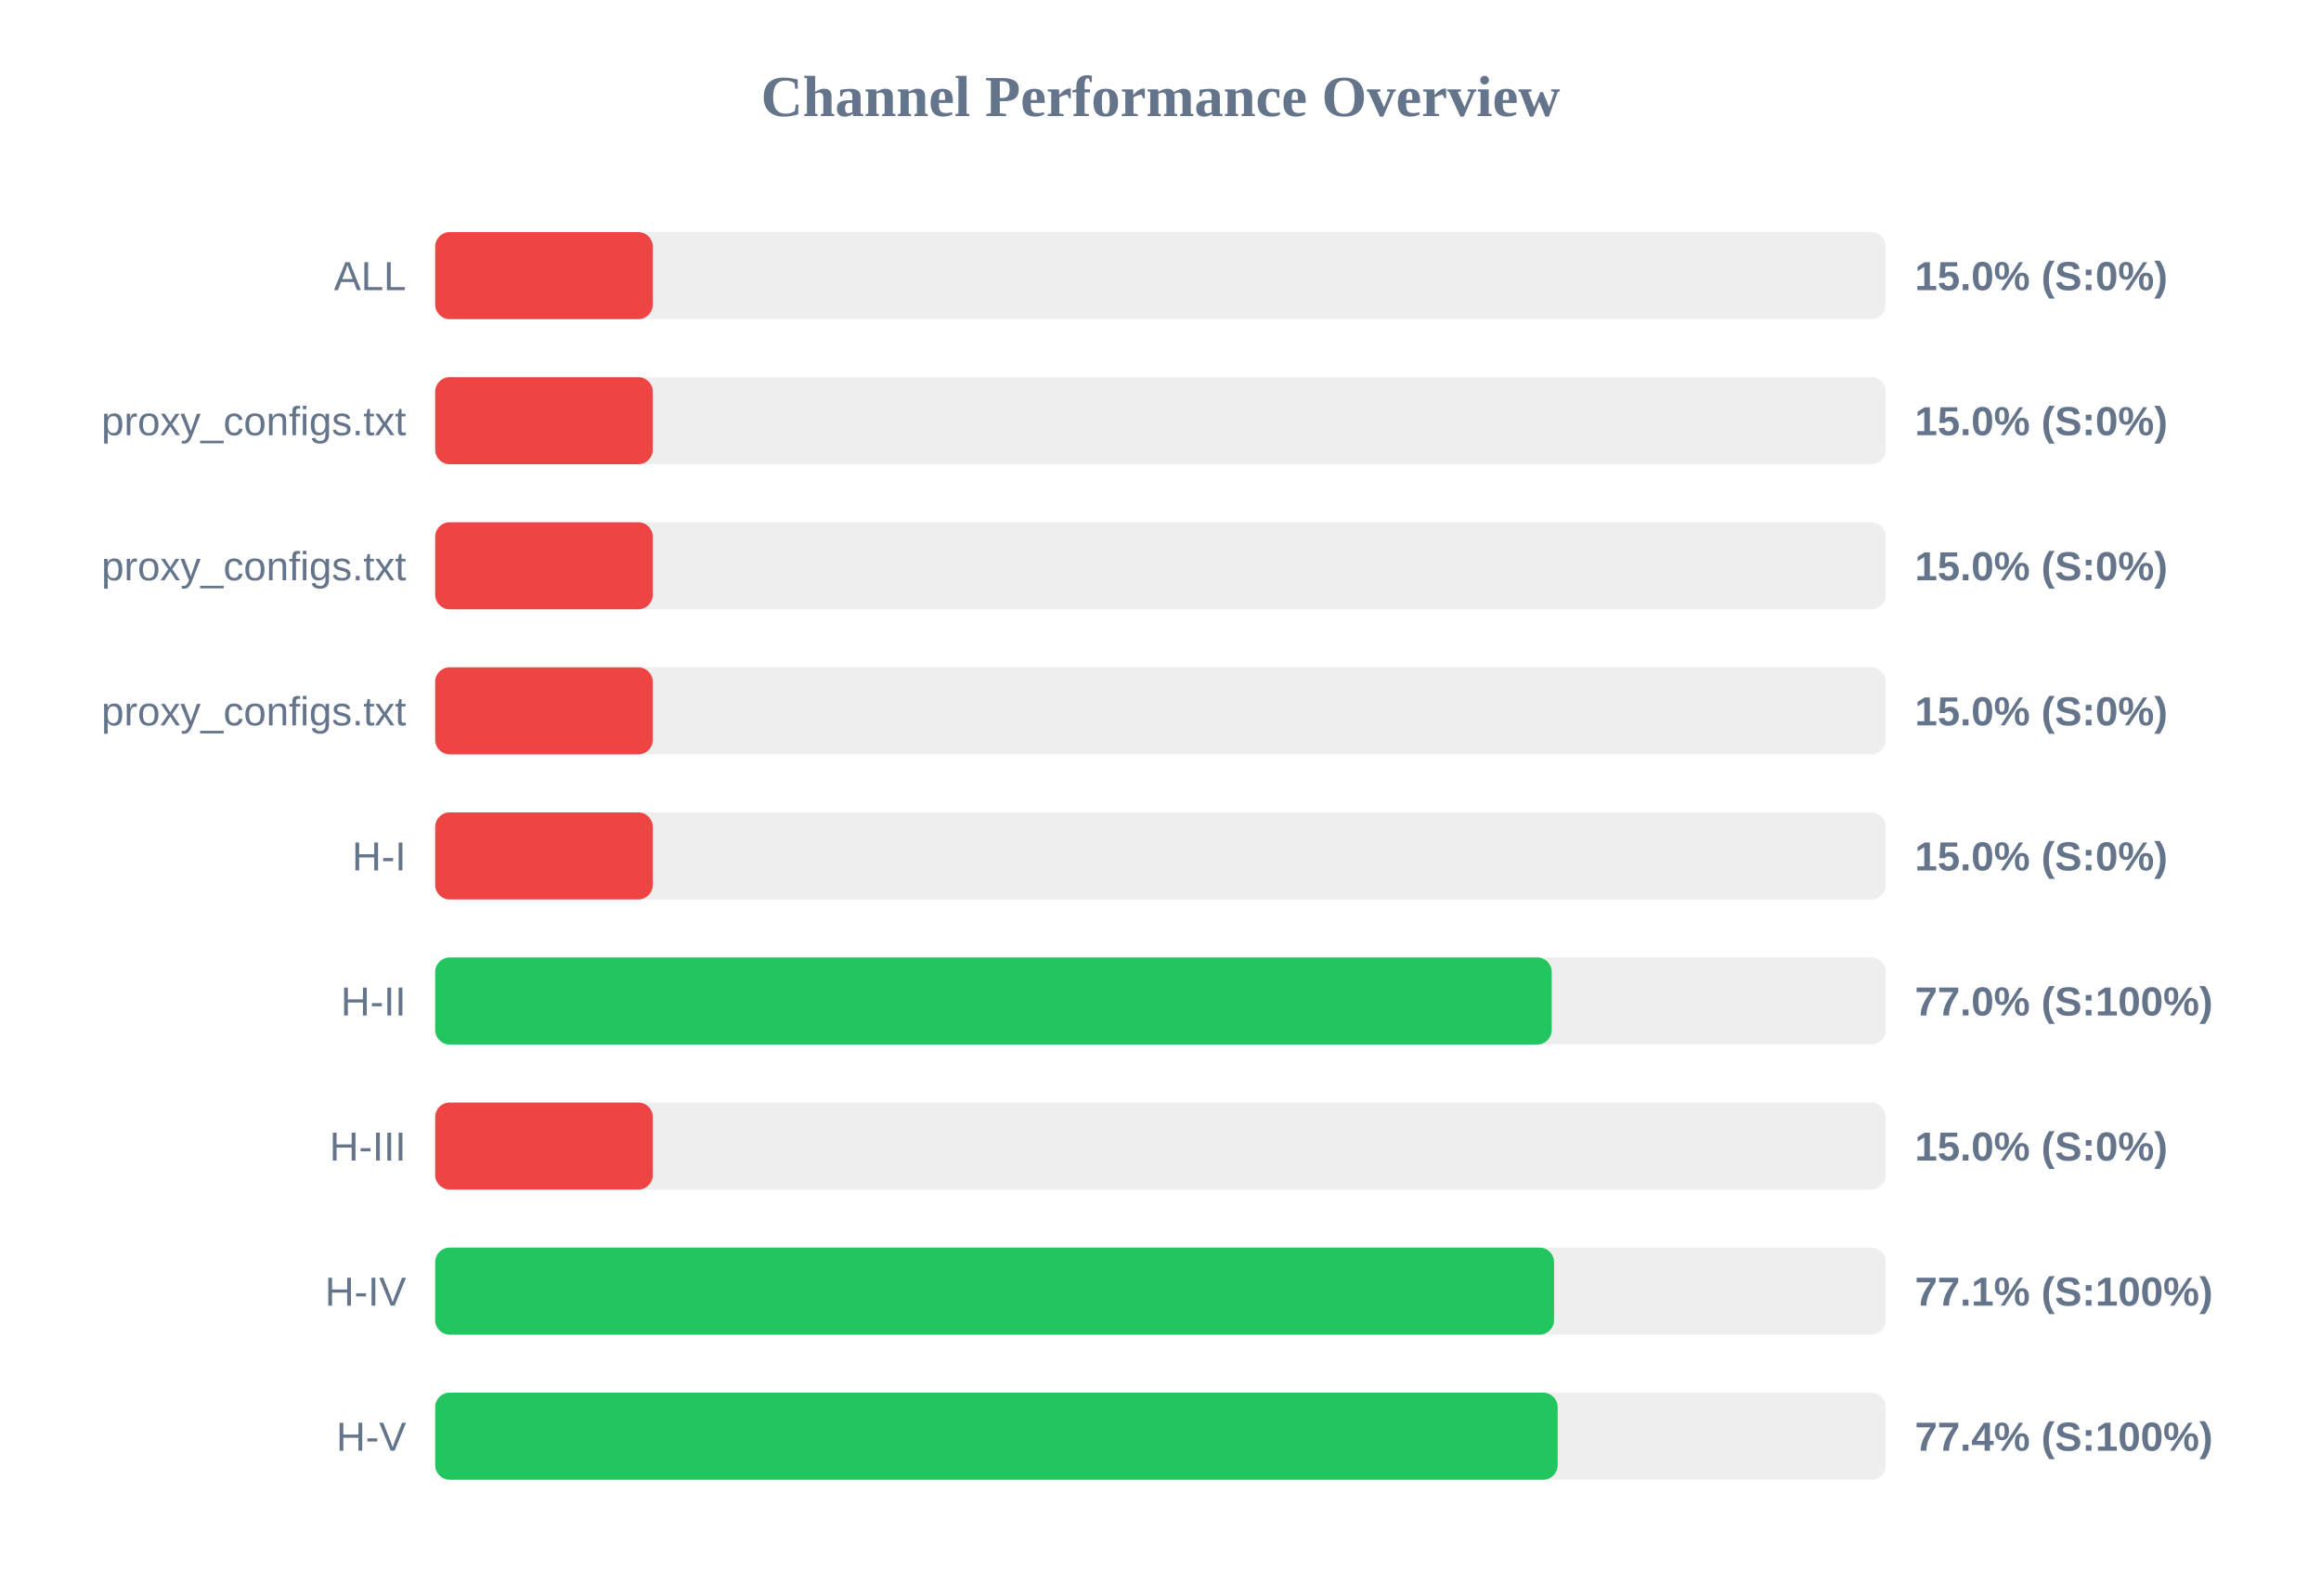
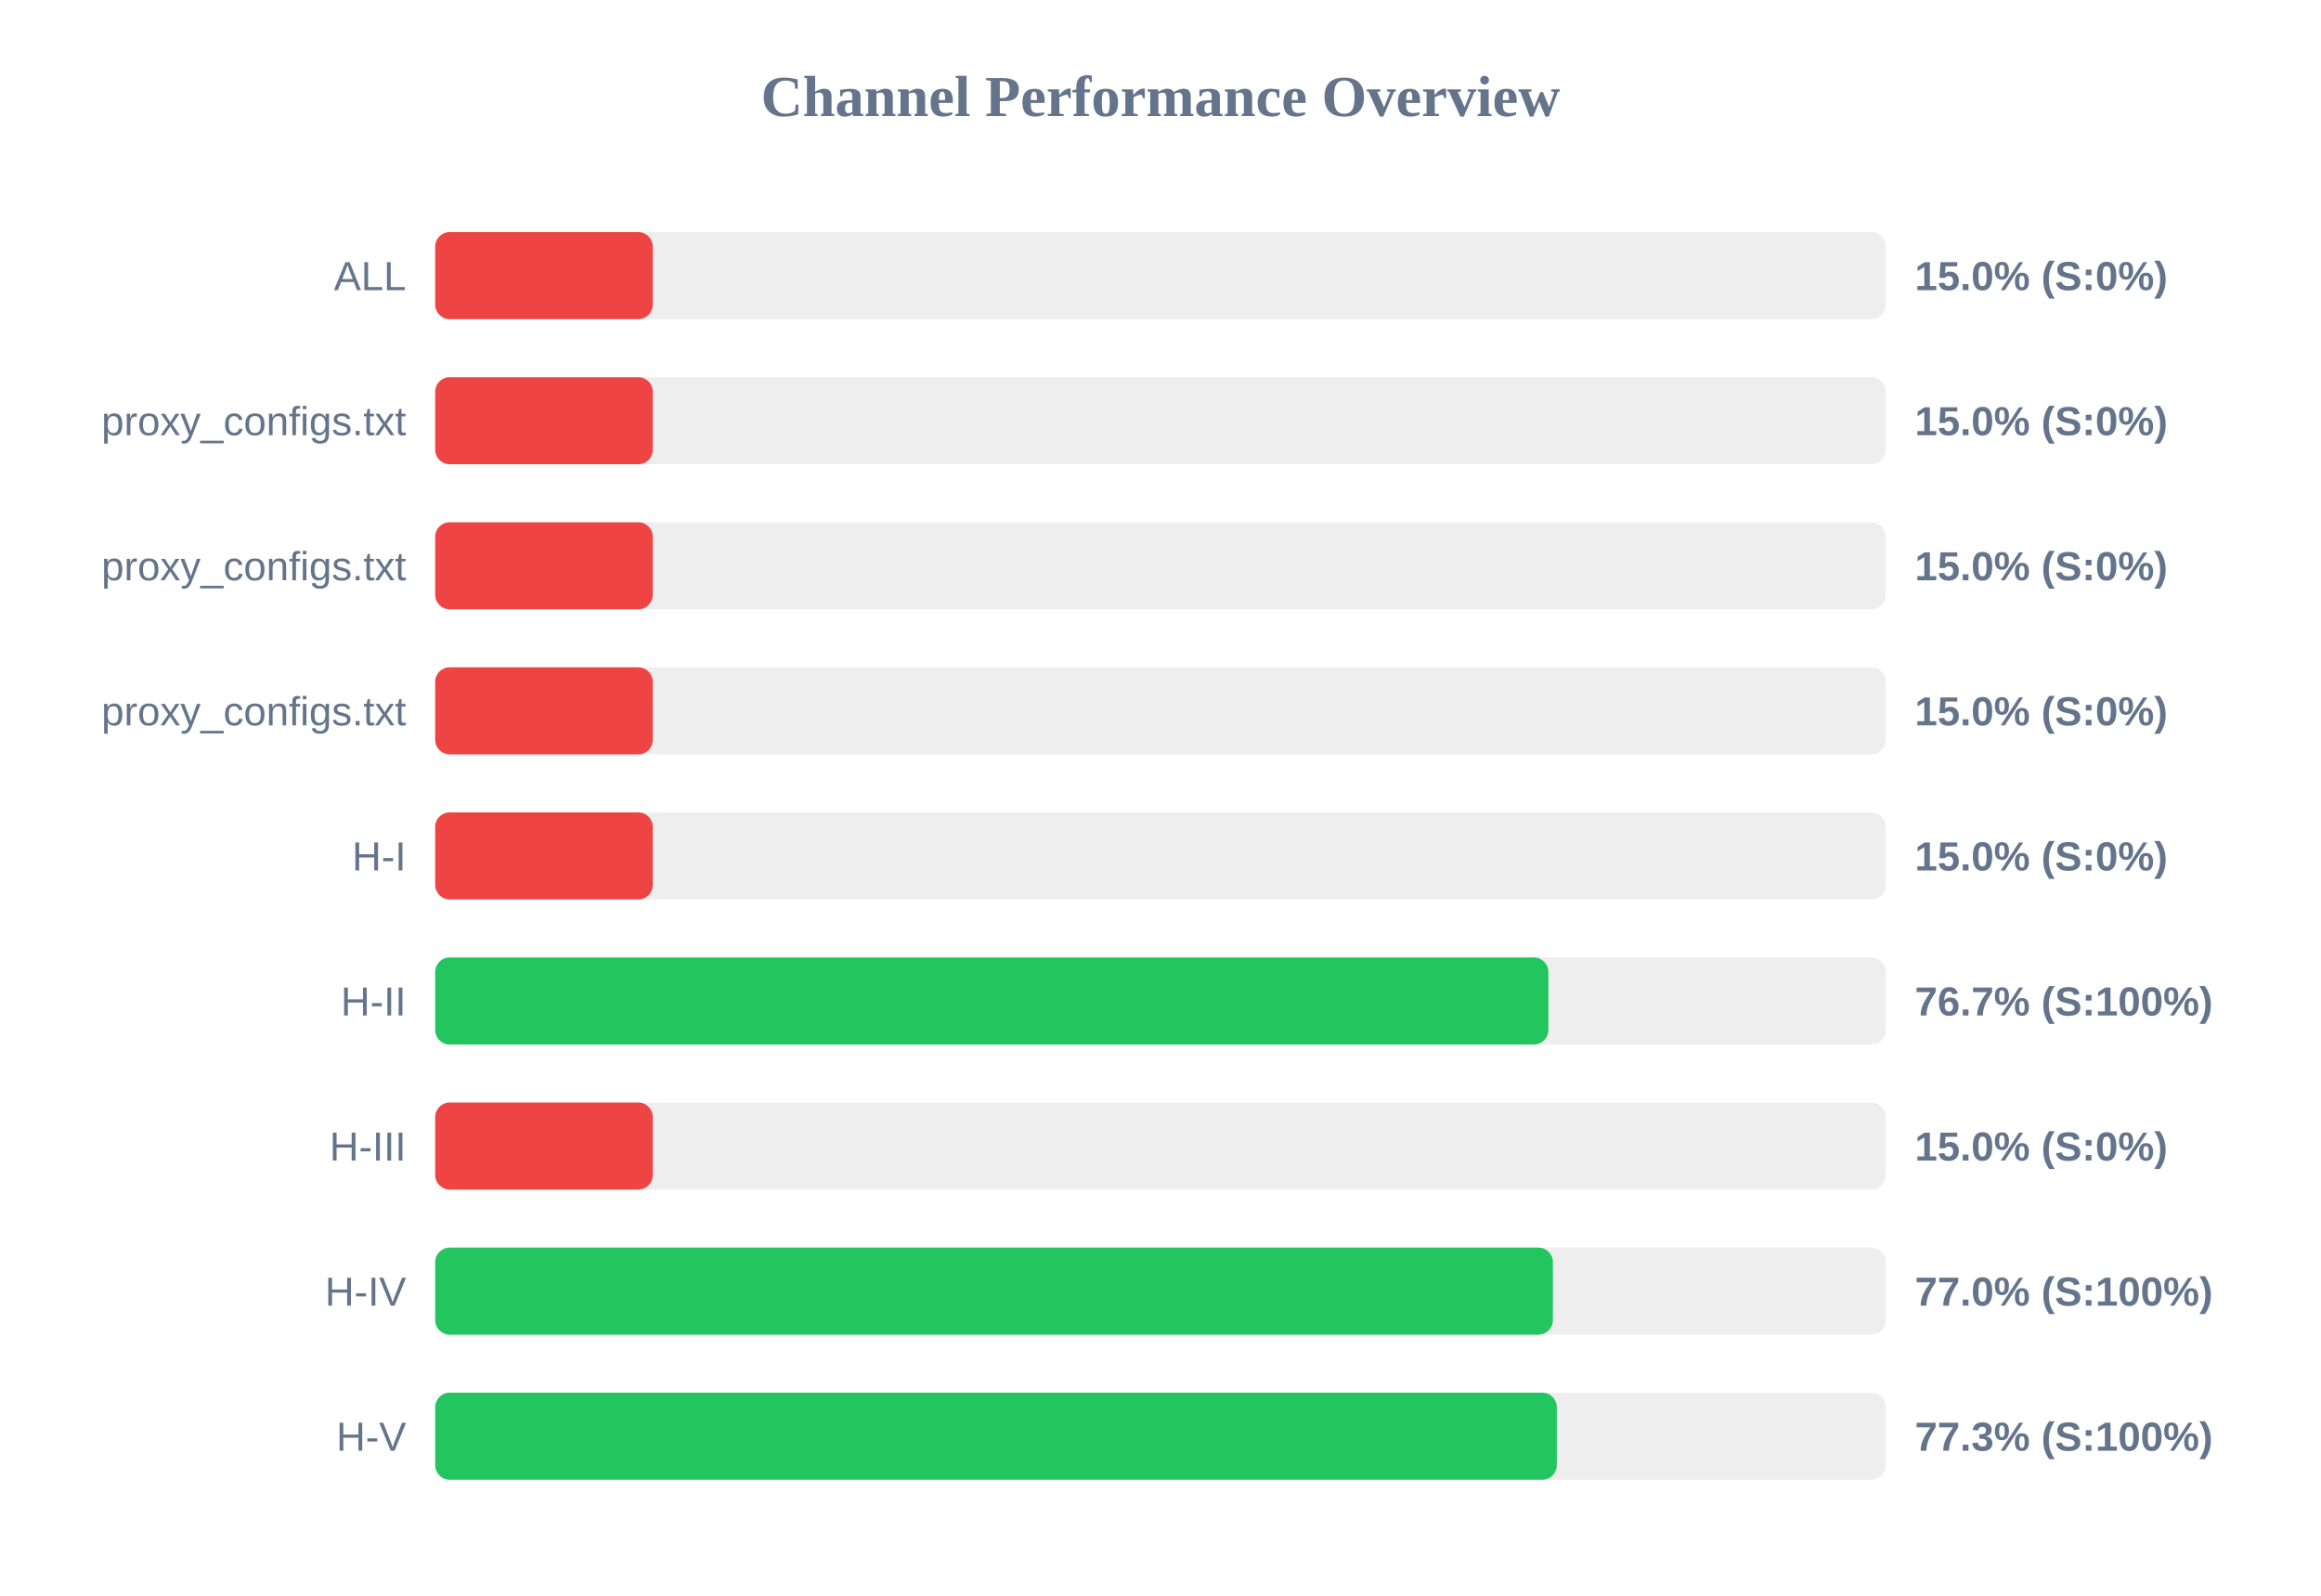
<svg xmlns="http://www.w3.org/2000/svg" width="800" height="550" version="1.1">
  <style>
        .row { font: 14px Arial; fill: #64748b; }
        .score { font: bold 14px Arial; fill: #64748b; }
    </style>
  <text x="400" y="40" text-anchor="middle" font-size="20px" font-weight="bold" fill="#64748b">Channel Performance Overview</text>
  <rect x="150" y="80" width="500" height="30" fill="#eee" rx="5" />
  <rect x="150" y="80" width="75.0" height="30" fill="#ef4444" rx="5" />
  <text x="140" y="100" text-anchor="end" class="row">ALL</text>
  <text x="660" y="100" text-anchor="start" class="score">15.0% (S:0%)</text>
  <rect x="150" y="130" width="500" height="30" fill="#eee" rx="5" />
  <rect x="150" y="130" width="75.0" height="30" fill="#ef4444" rx="5" />
  <text x="140" y="150" text-anchor="end" class="row">proxy_configs.txt</text>
  <text x="660" y="150" text-anchor="start" class="score">15.0% (S:0%)</text>
  <rect x="150" y="180" width="500" height="30" fill="#eee" rx="5" />
  <rect x="150" y="180" width="75.0" height="30" fill="#ef4444" rx="5" />
  <text x="140" y="200" text-anchor="end" class="row">proxy_configs.txt</text>
  <text x="660" y="200" text-anchor="start" class="score">15.0% (S:0%)</text>
  <rect x="150" y="230" width="500" height="30" fill="#eee" rx="5" />
  <rect x="150" y="230" width="75.0" height="30" fill="#ef4444" rx="5" />
  <text x="140" y="250" text-anchor="end" class="row">proxy_configs.txt</text>
  <text x="660" y="250" text-anchor="start" class="score">15.0% (S:0%)</text>
  <rect x="150" y="280" width="500" height="30" fill="#eee" rx="5" />
  <rect x="150" y="280" width="75.0" height="30" fill="#ef4444" rx="5" />
  <text x="140" y="300" text-anchor="end" class="row">H-I</text>
  <text x="660" y="300" text-anchor="start" class="score">15.0% (S:0%)</text>
  <rect x="150" y="330" width="500" height="30" fill="#eee" rx="5" />
-   <rect x="150" y="330" width="384.85" height="30" fill="#22c55e" rx="5" />
+   <rect x="150" y="330" width="383.7" height="30" fill="#22c55e" rx="5" />
  <text x="140" y="350" text-anchor="end" class="row">H-II</text>
-   <text x="660" y="350" text-anchor="start" class="score">77.0% (S:100%)</text>
+   <text x="660" y="350" text-anchor="start" class="score">76.7% (S:100%)</text>
  <rect x="150" y="380" width="500" height="30" fill="#eee" rx="5" />
  <rect x="150" y="380" width="75.0" height="30" fill="#ef4444" rx="5" />
  <text x="140" y="400" text-anchor="end" class="row">H-III</text>
  <text x="660" y="400" text-anchor="start" class="score">15.0% (S:0%)</text>
  <rect x="150" y="430" width="500" height="30" fill="#eee" rx="5" />
-   <rect x="150" y="430" width="385.65" height="30" fill="#22c55e" rx="5" />
+   <rect x="150" y="430" width="385.25" height="30" fill="#22c55e" rx="5" />
  <text x="140" y="450" text-anchor="end" class="row">H-IV</text>
-   <text x="660" y="450" text-anchor="start" class="score">77.1% (S:100%)</text>
+   <text x="660" y="450" text-anchor="start" class="score">77.0% (S:100%)</text>
  <rect x="150" y="480" width="500" height="30" fill="#eee" rx="5" />
-   <rect x="150" y="480" width="386.9" height="30" fill="#22c55e" rx="5" />
+   <rect x="150" y="480" width="386.6" height="30" fill="#22c55e" rx="5" />
  <text x="140" y="500" text-anchor="end" class="row">H-V</text>
-   <text x="660" y="500" text-anchor="start" class="score">77.4% (S:100%)</text>
+   <text x="660" y="500" text-anchor="start" class="score">77.3% (S:100%)</text>
</svg>
